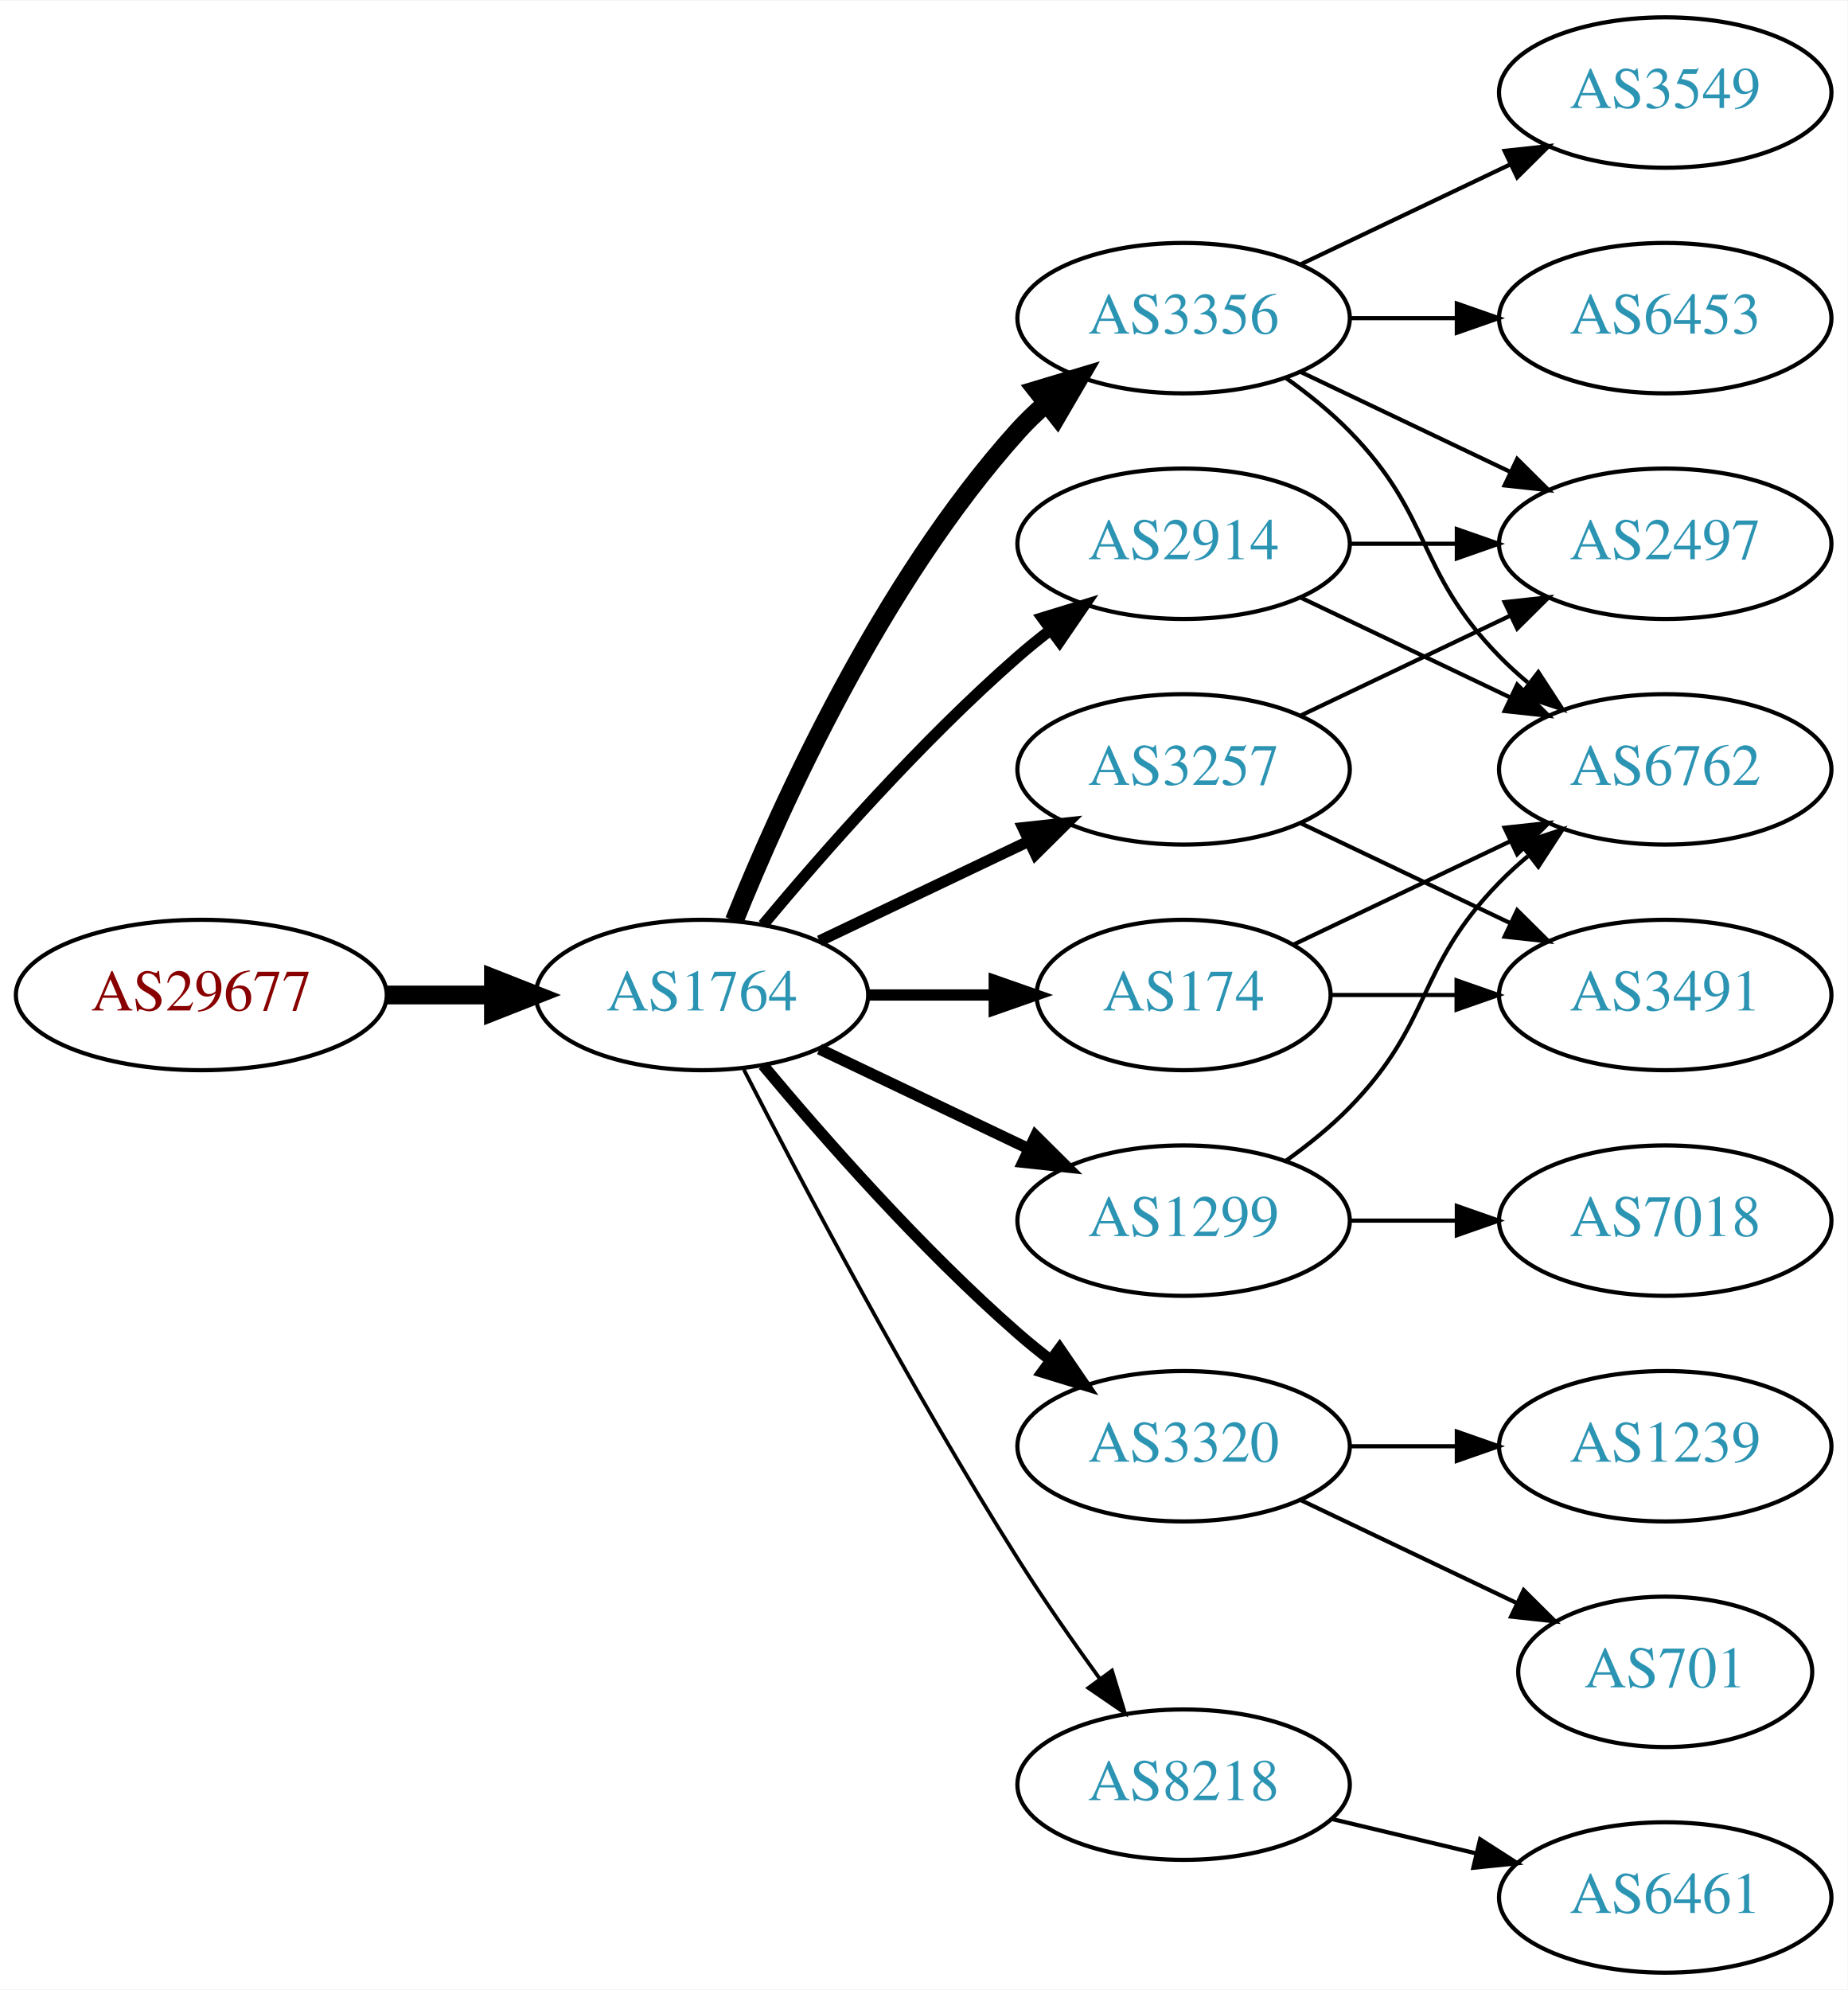
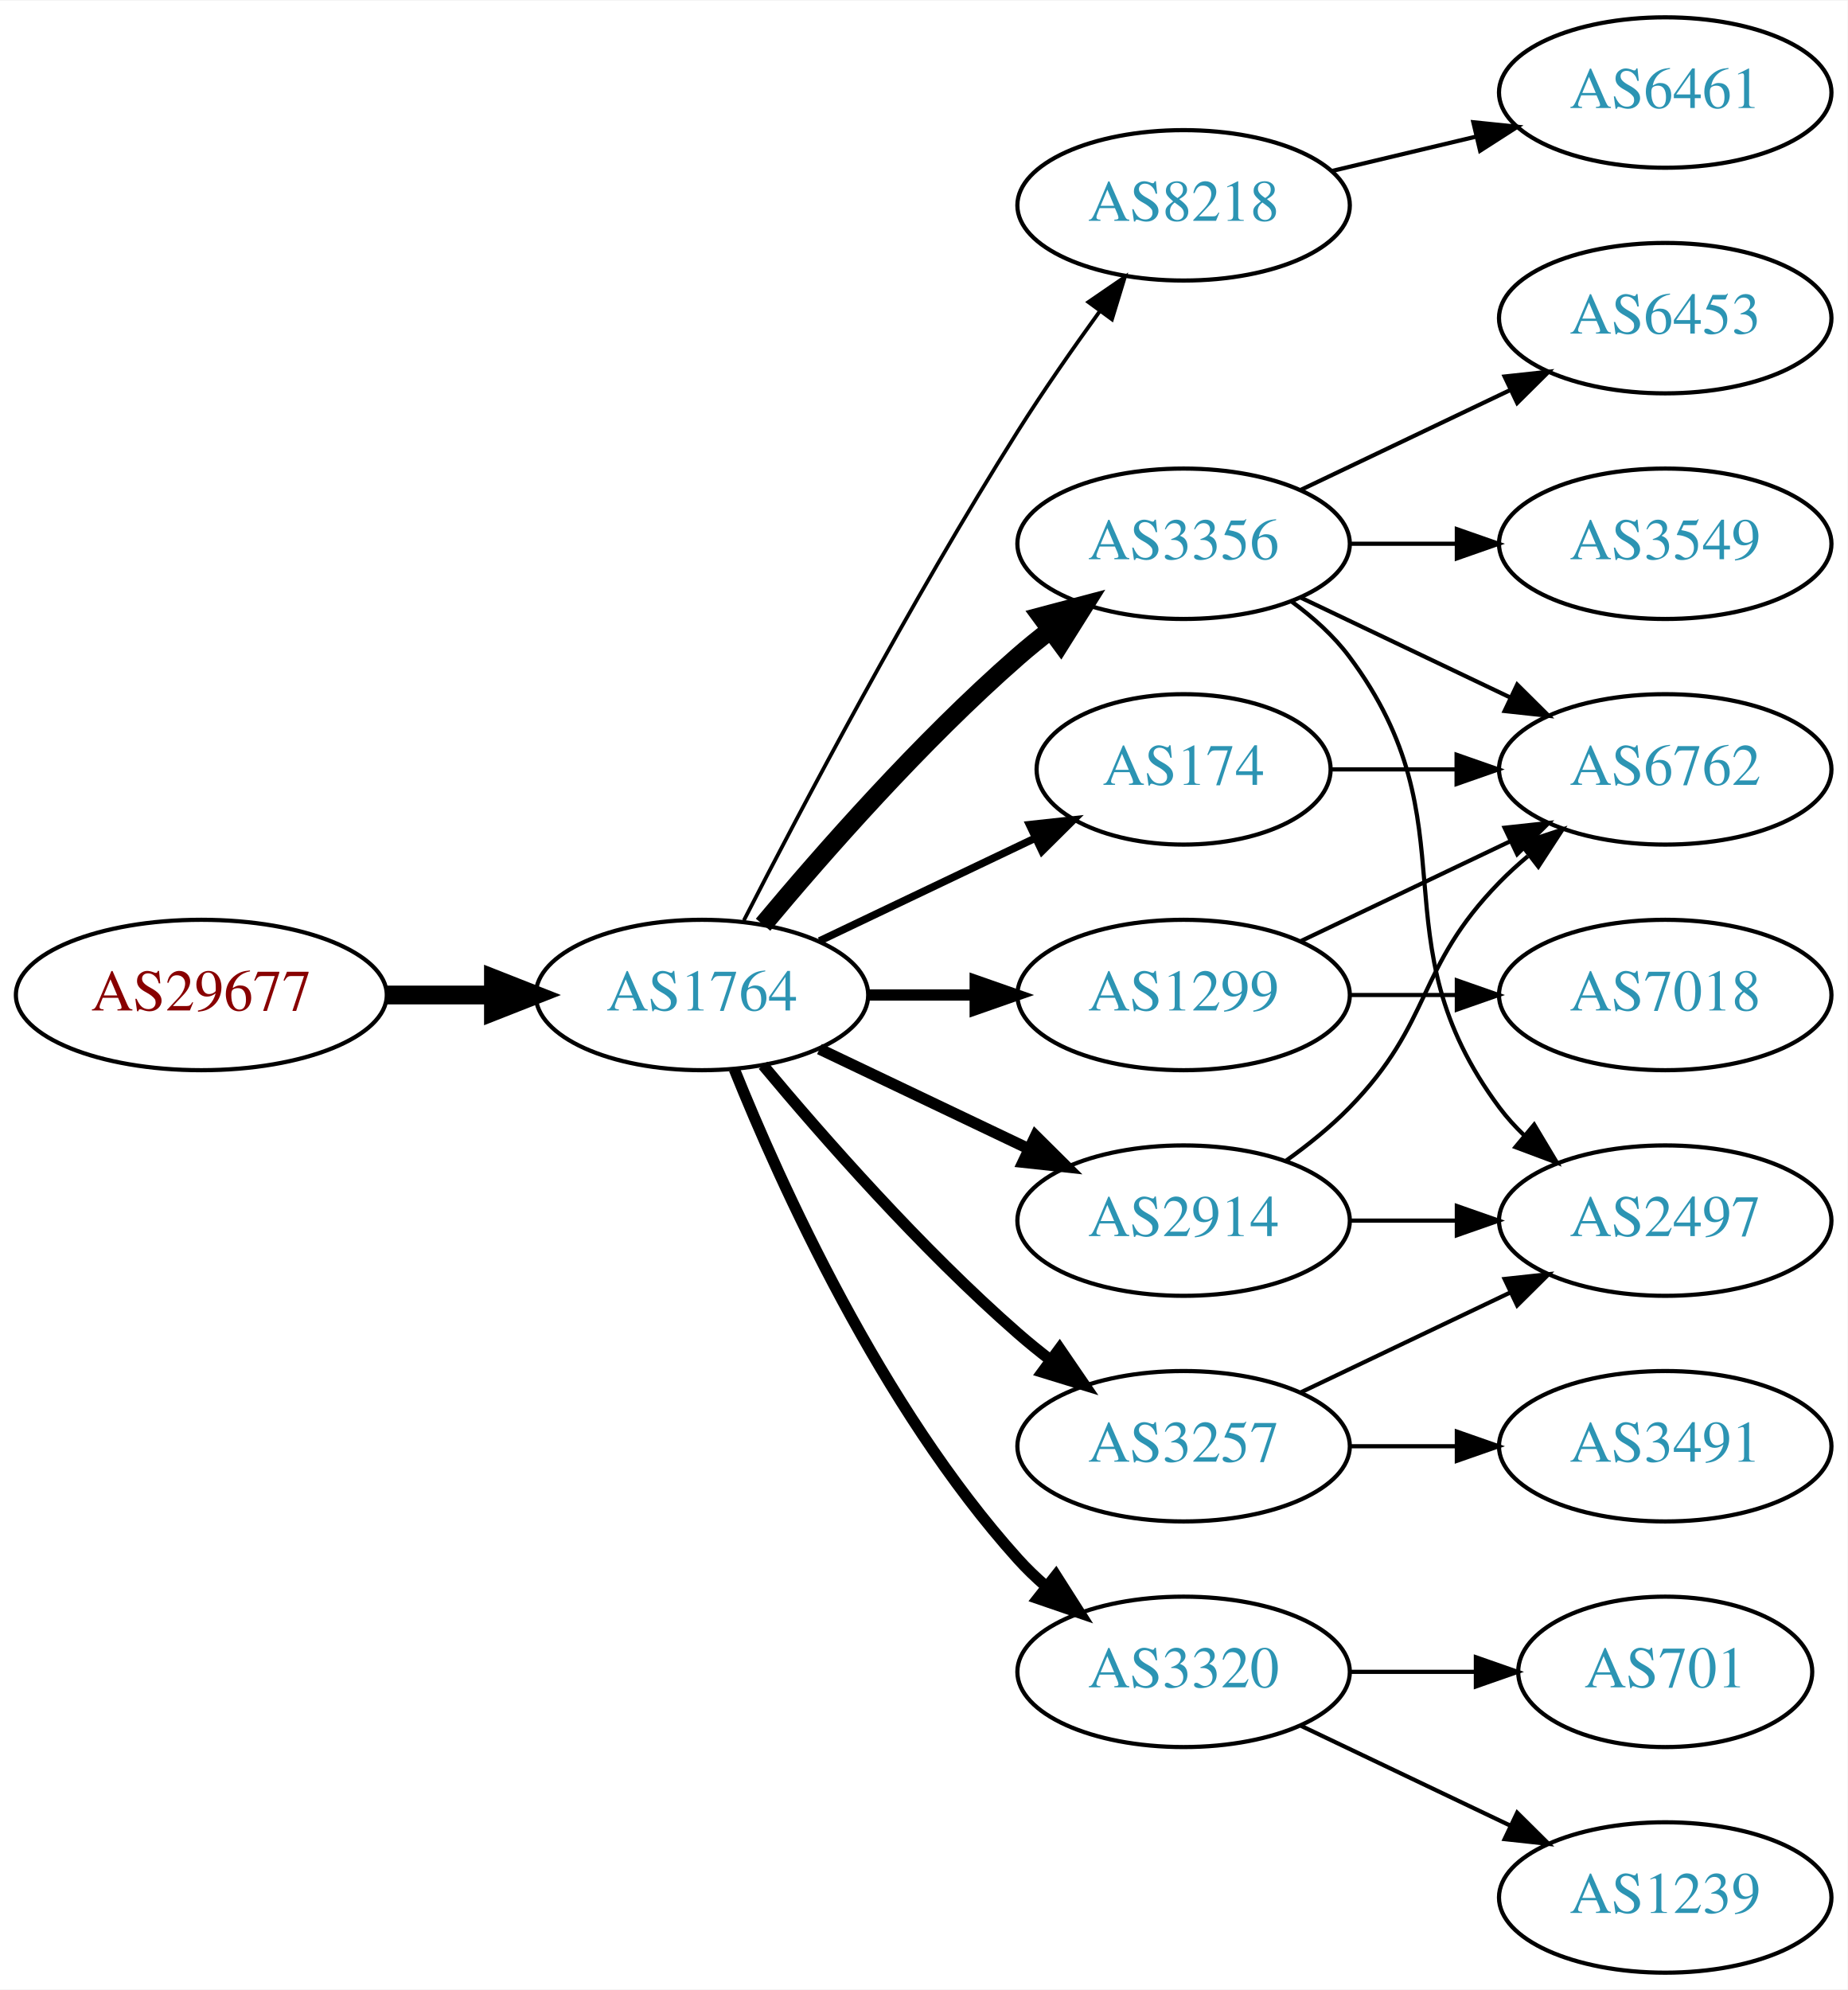
<svg xmlns="http://www.w3.org/2000/svg" xmlns:xlink="http://www.w3.org/1999/xlink" width="442pt" height="476pt" viewBox="0.00 0.00 442.27 476.00">
  <g id="graph0" class="graph" transform="scale(1 1) rotate(0) translate(4 472)">
    <polygon fill="white" stroke="none" points="-4,4 -4,-472 438.271,-472 438.271,4 -4,4" />
    <g id="node1" class="node">
      <g id="a_node1">
        <a xlink:href="/asn/29677" xlink:title="AS29677 ~ AXIANS ICT Austria GmbH [AT]">
          <ellipse fill="#ffffff" stroke="black" cx="44.196" cy="-234" rx="44.393" ry="18" />
          <text text-anchor="middle" x="44.196" y="-230.3" font-family="Times,serif" font-size="14.00" fill="#880000">AS29677</text>
        </a>
      </g>
    </g>
    <g id="node2" class="node">
      <g id="a_node2">
        <a xlink:href="/asn/1764" xlink:title="AS1764 ~ NEXTLAYER-AS [AT]">
          <ellipse fill="#ffffff" stroke="black" cx="164.039" cy="-234" rx="39.794" ry="18" />
          <text text-anchor="middle" x="164.039" y="-230.3" font-family="Times,serif" font-size="14.00" fill="#2c94b3">AS1764</text>
        </a>
      </g>
    </g>
    <g id="edge1" class="edge">
      <path fill="none" stroke="black" stroke-width="4.5" d="M88.407,-234C96.72,-234 105.482,-234 113.965,-234" />
      <polygon fill="black" stroke="black" stroke-width="4.5" points="114.123,-237.938 124.123,-234 114.123,-230.063 114.123,-237.938" />
    </g>
    <g id="node3" class="node">
      <g id="a_node3">
-         <a xlink:href="/asn/2914" xlink:title="AS2914 ~ NTT America, Inc. [US]">
-           <ellipse fill="#ffffff" stroke="black" cx="279.332" cy="-342" rx="39.794" ry="18" />
-           <text text-anchor="middle" x="279.332" y="-338.3" font-family="Times,serif" font-size="14.00" fill="#2c94b3">AS2914</text>
+         <a xlink:href="/asn/8218" xlink:title="AS8218 ~ legacy Neotelecoms [FR]">
+           <ellipse fill="#ffffff" stroke="black" cx="279.332" cy="-423" rx="39.794" ry="18" />
+           <text text-anchor="middle" x="279.332" y="-419.3" font-family="Times,serif" font-size="14.00" fill="#2c94b3">AS8218</text>
        </a>
      </g>
    </g>
    <g id="edge2" class="edge">
-       <path fill="none" stroke="black" stroke-width="2.7" d="M178.669,-250.817C192.951,-267.929 216.498,-294.745 239.685,-315 242.151,-317.154 244.789,-319.294 247.487,-321.372" />
-       <polygon fill="black" stroke="black" stroke-width="2.7" points="245.512,-324.264 255.641,-327.37 249.66,-318.625 245.512,-324.264" />
+       <path fill="none" stroke="black" stroke-width="0.9" d="M174.065,-251.852C187.501,-278.055 213.95,-328.237 239.685,-369 245.748,-378.604 252.868,-388.813 259.333,-397.739" />
+       <polygon fill="black" stroke="black" stroke-width="0.9" points="256.54,-399.848 265.276,-405.843 262.185,-395.709 256.54,-399.848" />
    </g>
    <g id="node4" class="node">
      <g id="a_node4">
+         <a xlink:href="/asn/3356" xlink:title="AS3356 ~ Level 3 Parent, LLC [US]">
+           <ellipse fill="#ffffff" stroke="black" cx="279.332" cy="-342" rx="39.794" ry="18" />
+           <text text-anchor="middle" x="279.332" y="-338.3" font-family="Times,serif" font-size="14.00" fill="#2c94b3">AS3356</text>
+         </a>
+       </g>
+     </g>
+     <g id="edge3" class="edge">
+       <path fill="none" stroke="black" stroke-width="4.5" d="M178.669,-250.817C192.951,-267.929 216.498,-294.745 239.685,-315 242.151,-317.154 244.789,-319.294 247.487,-321.372" />
+       <polygon fill="black" stroke="black" stroke-width="4.5" points="245.252,-324.616 255.641,-327.37 249.919,-318.273 245.252,-324.616" />
+     </g>
+     <g id="node5" class="node">
+       <g id="a_node5">
+         <a xlink:href="/asn/1299" xlink:title="AS1299 ~ Telia Carrier [EU]">
+           <ellipse fill="#ffffff" stroke="black" cx="279.332" cy="-234" rx="39.794" ry="18" />
+           <text text-anchor="middle" x="279.332" y="-230.3" font-family="Times,serif" font-size="14.00" fill="#2c94b3">AS1299</text>
+         </a>
+       </g>
+     </g>
+     <g id="edge4" class="edge">
+       <path fill="none" stroke="black" stroke-width="2.7" d="M203.711,-234C211.914,-234 220.678,-234 229.21,-234" />
+       <polygon fill="black" stroke="black" stroke-width="2.7" points="229.449,-237.5 239.449,-234 229.449,-230.5 229.449,-237.5" />
+     </g>
+     <g id="node6" class="node">
+       <g id="a_node6">
+         <a xlink:href="/asn/2914" xlink:title="AS2914 ~ NTT America, Inc. [US]">
+           <ellipse fill="#ffffff" stroke="black" cx="279.332" cy="-180" rx="39.794" ry="18" />
+           <text text-anchor="middle" x="279.332" y="-176.3" font-family="Times,serif" font-size="14.00" fill="#2c94b3">AS2914</text>
+         </a>
+       </g>
+     </g>
+     <g id="edge5" class="edge">
+       <path fill="none" stroke="black" stroke-width="2.7" d="M192.175,-221.066C207.169,-213.919 225.99,-204.948 242.213,-197.215" />
+       <polygon fill="black" stroke="black" stroke-width="2.7" points="243.895,-200.291 251.417,-192.829 240.884,-193.972 243.895,-200.291" />
+     </g>
+     <g id="node7" class="node">
+       <g id="a_node7">
        <a xlink:href="/asn/3320" xlink:title="AS3320 ~ DTAG [DE]">
+           <ellipse fill="#ffffff" stroke="black" cx="279.332" cy="-72" rx="39.794" ry="18" />
+           <text text-anchor="middle" x="279.332" y="-68.3" font-family="Times,serif" font-size="14.00" fill="#2c94b3">AS3320</text>
+         </a>
+       </g>
+     </g>
+     <g id="edge6" class="edge">
+       <path fill="none" stroke="black" stroke-width="2.7" d="M171.786,-216.213C182.837,-188.757 206.891,-135.422 239.685,-99 241.688,-96.776 243.906,-94.637 246.239,-92.603" />
+       <polygon fill="black" stroke="black" stroke-width="2.7" points="248.769,-95.065 254.458,-86.127 244.437,-89.567 248.769,-95.065" />
+     </g>
+     <g id="node8" class="node">
+       <g id="a_node8">
+         <a xlink:href="/asn/3257" xlink:title="AS3257 ~ GTT [DE]">
          <ellipse fill="#ffffff" stroke="black" cx="279.332" cy="-126" rx="39.794" ry="18" />
-           <text text-anchor="middle" x="279.332" y="-122.3" font-family="Times,serif" font-size="14.00" fill="#2c94b3">AS3320</text>
-         </a>
-       </g>
-     </g>
-     <g id="edge3" class="edge">
+           <text text-anchor="middle" x="279.332" y="-122.3" font-family="Times,serif" font-size="14.00" fill="#2c94b3">AS3257</text>
+         </a>
+       </g>
+     </g>
+     <g id="edge7" class="edge">
      <path fill="none" stroke="black" stroke-width="2.7" d="M178.669,-217.183C192.951,-200.071 216.498,-173.255 239.685,-153 242.151,-150.846 244.789,-148.706 247.487,-146.628" />
      <polygon fill="black" stroke="black" stroke-width="2.7" points="249.66,-149.375 255.641,-140.63 245.512,-143.736 249.66,-149.375" />
-     </g>
-     <g id="node5" class="node">
-       <g id="a_node5">
-         <a xlink:href="/asn/3356" xlink:title="AS3356 ~ Level 3 Parent, LLC [US]">
-           <ellipse fill="#ffffff" stroke="black" cx="279.332" cy="-396" rx="39.794" ry="18" />
-           <text text-anchor="middle" x="279.332" y="-392.3" font-family="Times,serif" font-size="14.00" fill="#2c94b3">AS3356</text>
-         </a>
-       </g>
-     </g>
-     <g id="edge4" class="edge">
-       <path fill="none" stroke="black" stroke-width="4.5" d="M171.786,-251.787C182.837,-279.243 206.891,-332.578 239.685,-369 241.688,-371.224 243.906,-373.363 246.239,-375.397" />
-       <polygon fill="black" stroke="black" stroke-width="4.5" points="244.166,-378.777 254.458,-381.873 249.04,-372.591 244.166,-378.777" />
-     </g>
-     <g id="node6" class="node">
-       <g id="a_node6">
-         <a xlink:href="/asn/3257" xlink:title="AS3257 ~ GTT [DE]">
-           <ellipse fill="#ffffff" stroke="black" cx="279.332" cy="-288" rx="39.794" ry="18" />
-           <text text-anchor="middle" x="279.332" y="-284.3" font-family="Times,serif" font-size="14.00" fill="#2c94b3">AS3257</text>
-         </a>
-       </g>
-     </g>
-     <g id="edge5" class="edge">
-       <path fill="none" stroke="black" stroke-width="2.7" d="M192.175,-246.934C207.169,-254.081 225.99,-263.052 242.213,-270.785" />
-       <polygon fill="black" stroke="black" stroke-width="2.7" points="240.884,-274.028 251.417,-275.171 243.895,-267.709 240.884,-274.028" />
-     </g>
-     <g id="node7" class="node">
-       <g id="a_node7">
-         <a xlink:href="/asn/1299" xlink:title="AS1299 ~ Telia Carrier [EU]">
-           <ellipse fill="#ffffff" stroke="black" cx="279.332" cy="-180" rx="39.794" ry="18" />
-           <text text-anchor="middle" x="279.332" y="-176.3" font-family="Times,serif" font-size="14.00" fill="#2c94b3">AS1299</text>
-         </a>
-       </g>
-     </g>
-     <g id="edge6" class="edge">
-       <path fill="none" stroke="black" stroke-width="2.7" d="M192.175,-221.066C207.169,-213.919 225.99,-204.948 242.213,-197.215" />
-       <polygon fill="black" stroke="black" stroke-width="2.7" points="243.895,-200.291 251.417,-192.829 240.884,-193.972 243.895,-200.291" />
-     </g>
-     <g id="node8" class="node">
-       <g id="a_node8">
-         <a xlink:href="/asn/8218" xlink:title="AS8218 ~ legacy Neotelecoms [FR]">
-           <ellipse fill="#ffffff" stroke="black" cx="279.332" cy="-45" rx="39.794" ry="18" />
-           <text text-anchor="middle" x="279.332" y="-41.3" font-family="Times,serif" font-size="14.00" fill="#2c94b3">AS8218</text>
-         </a>
-       </g>
-     </g>
-     <g id="edge7" class="edge">
-       <path fill="none" stroke="black" stroke-width="0.9" d="M174.065,-216.148C187.501,-189.945 213.95,-139.763 239.685,-99 245.748,-89.396 252.868,-79.187 259.333,-70.261" />
-       <polygon fill="black" stroke="black" stroke-width="0.9" points="262.185,-72.291 265.276,-62.157 256.54,-68.152 262.185,-72.291" />
    </g>
    <g id="node9" class="node">
      <g id="a_node9">
        <a xlink:href="/asn/174" xlink:title="AS174 ~ Cogent Communications [US]">
-           <ellipse fill="#ffffff" stroke="black" cx="279.332" cy="-234" rx="35.194" ry="18" />
-           <text text-anchor="middle" x="279.332" y="-230.3" font-family="Times,serif" font-size="14.00" fill="#2c94b3">AS174</text>
+           <ellipse fill="#ffffff" stroke="black" cx="279.332" cy="-288" rx="35.194" ry="18" />
+           <text text-anchor="middle" x="279.332" y="-284.3" font-family="Times,serif" font-size="14.00" fill="#2c94b3">AS174</text>
        </a>
      </g>
    </g>
    <g id="edge8" class="edge">
-       <path fill="none" stroke="black" stroke-width="2.7" d="M203.711,-234C213.416,-234 223.907,-234 233.87,-234" />
-       <polygon fill="black" stroke="black" stroke-width="2.7" points="234.006,-237.5 244.006,-234 234.006,-230.5 234.006,-237.5" />
+       <path fill="none" stroke="black" stroke-width="1.8" d="M192.175,-246.934C207.607,-254.29 227.092,-263.577 243.628,-271.459" />
+       <polygon fill="black" stroke="black" stroke-width="1.8" points="242.436,-274.768 252.969,-275.911 245.448,-268.449 242.436,-274.768" />
+     </g>
+     <g id="node10" class="node">
+       <g id="a_node10">
+         <a xlink:href="/asn/6461" xlink:title="AS6461 ~ Zayo Bandwidth [US]">
+           <ellipse fill="#ffffff" stroke="black" cx="394.625" cy="-450" rx="39.794" ry="18" />
+           <text text-anchor="middle" x="394.625" y="-446.3" font-family="Times,serif" font-size="14.00" fill="#2c94b3">AS6461</text>
+         </a>
+       </g>
+     </g>
+     <g id="edge9" class="edge">
+       <path fill="none" stroke="black" d="M314.939,-431.248C325.81,-433.838 337.964,-436.735 349.407,-439.462" />
+       <polygon fill="black" stroke="black" points="348.69,-442.889 359.229,-441.803 350.313,-436.08 348.69,-442.889" />
+     </g>
+     <g id="node11" class="node">
+       <g id="a_node11">
+         <a xlink:href="/asn/3549" xlink:title="AS3549 ~ Level 3 Parent, LLC [US]">
+           <ellipse fill="#ffffff" stroke="black" cx="394.625" cy="-342" rx="39.794" ry="18" />
+           <text text-anchor="middle" x="394.625" y="-338.3" font-family="Times,serif" font-size="14.00" fill="#2c94b3">AS3549</text>
+         </a>
+       </g>
+     </g>
+     <g id="edge10" class="edge">
+       <path fill="none" stroke="black" d="M319.004,-342C327.207,-342 335.971,-342 344.503,-342" />
+       <polygon fill="black" stroke="black" points="344.742,-345.5 354.742,-342 344.742,-338.5 344.742,-345.5" />
    </g>
    <g id="node12" class="node">
      <g id="a_node12">
        <a xlink:href="/asn/6762" xlink:title="AS6762 ~ TELECOM ITALIA SPARKLE S.p.A. [IT]">
          <ellipse fill="#ffffff" stroke="black" cx="394.625" cy="-288" rx="39.794" ry="18" />
          <text text-anchor="middle" x="394.625" y="-284.3" font-family="Times,serif" font-size="14.00" fill="#2c94b3">AS6762</text>
        </a>
      </g>
    </g>
-     <g id="edge18" class="edge">
+     <g id="edge11" class="edge">
      <path fill="none" stroke="black" d="M307.468,-329.066C322.462,-321.919 341.283,-312.948 357.506,-305.215" />
      <polygon fill="black" stroke="black" points="359.188,-308.291 366.71,-300.829 356.177,-301.972 359.188,-308.291" />
    </g>
+     <g id="node13" class="node">
+       <g id="a_node13">
+         <a xlink:href="/asn/2497" xlink:title="AS2497 ~ Internet Initiative Japan Inc. [JP]">
+           <ellipse fill="#ffffff" stroke="black" cx="394.625" cy="-180" rx="39.794" ry="18" />
+           <text text-anchor="middle" x="394.625" y="-176.3" font-family="Times,serif" font-size="14.00" fill="#2c94b3">AS2497</text>
+         </a>
+       </g>
+     </g>
+     <g id="edge12" class="edge">
+       <path fill="none" stroke="black" d="M305.262,-328.118C310.338,-324.389 315.256,-319.984 318.978,-315 349.249,-274.458 324.707,-247.542 354.978,-207 356.723,-204.664 358.73,-202.455 360.893,-200.383" />
+       <polygon fill="black" stroke="black" points="363.253,-202.973 368.694,-193.882 358.771,-197.595 363.253,-202.973" />
+     </g>
    <g id="node14" class="node">
      <g id="a_node14">
-         <a xlink:href="/asn/2497" xlink:title="AS2497 ~ Internet Initiative Japan Inc. [JP]">
-           <ellipse fill="#ffffff" stroke="black" cx="394.625" cy="-342" rx="39.794" ry="18" />
-           <text text-anchor="middle" x="394.625" y="-338.3" font-family="Times,serif" font-size="14.00" fill="#2c94b3">AS2497</text>
-         </a>
-       </g>
+         <a xlink:href="/asn/6453" xlink:title="AS6453 ~ TATA COMMUNICATIONS (AMERICA) INC [US]">
+           <ellipse fill="#ffffff" stroke="black" cx="394.625" cy="-396" rx="39.794" ry="18" />
+           <text text-anchor="middle" x="394.625" y="-392.3" font-family="Times,serif" font-size="14.00" fill="#2c94b3">AS6453</text>
+         </a>
+       </g>
+     </g>
+     <g id="edge13" class="edge">
+       <path fill="none" stroke="black" d="M307.468,-354.934C322.462,-362.081 341.283,-371.052 357.506,-378.785" />
+       <polygon fill="black" stroke="black" points="356.177,-382.028 366.71,-383.171 359.188,-375.709 356.177,-382.028" />
+     </g>
+     <g id="edge15" class="edge">
+       <path fill="none" stroke="black" d="M307.468,-246.934C322.462,-254.081 341.283,-263.052 357.506,-270.785" />
+       <polygon fill="black" stroke="black" points="356.177,-274.028 366.71,-275.171 359.188,-267.709 356.177,-274.028" />
+     </g>
+     <g id="node15" class="node">
+       <g id="a_node15">
+         <a xlink:href="/asn/7018" xlink:title="AS7018 ~ AT&amp;T Services, Inc. [US]">
+           <ellipse fill="#ffffff" stroke="black" cx="394.625" cy="-234" rx="39.794" ry="18" />
+           <text text-anchor="middle" x="394.625" y="-230.3" font-family="Times,serif" font-size="14.00" fill="#2c94b3">AS7018</text>
+         </a>
+       </g>
+     </g>
+     <g id="edge14" class="edge">
+       <path fill="none" stroke="black" d="M319.004,-234C327.207,-234 335.971,-234 344.503,-234" />
+       <polygon fill="black" stroke="black" points="344.742,-237.5 354.742,-234 344.742,-230.5 344.742,-237.5" />
+     </g>
+     <g id="edge16" class="edge">
+       <path fill="none" stroke="black" d="M303.926,-194.389C309.182,-198.148 314.513,-202.437 318.978,-207 339.151,-227.617 334.806,-240.383 354.978,-261 357.071,-263.139 359.354,-265.218 361.731,-267.21" />
+       <polygon fill="black" stroke="black" points="359.974,-270.275 370.031,-273.611 364.249,-264.732 359.974,-270.275" />
    </g>
    <g id="edge17" class="edge">
-       <path fill="none" stroke="black" d="M319.004,-342C327.207,-342 335.971,-342 344.503,-342" />
-       <polygon fill="black" stroke="black" points="344.742,-345.5 354.742,-342 344.742,-338.5 344.742,-345.5" />
-     </g>
-     <g id="node10" class="node">
-       <g id="a_node10">
+       <path fill="none" stroke="black" d="M319.004,-180C327.207,-180 335.971,-180 344.503,-180" />
+       <polygon fill="black" stroke="black" points="344.742,-183.5 354.742,-180 344.742,-176.5 344.742,-183.5" />
+     </g>
+     <g id="node16" class="node">
+       <g id="a_node16">
+         <a xlink:href="/asn/1239" xlink:title="AS1239 ~ Sprint [US]">
+           <ellipse fill="#ffffff" stroke="black" cx="394.625" cy="-18" rx="39.794" ry="18" />
+           <text text-anchor="middle" x="394.625" y="-14.3" font-family="Times,serif" font-size="14.00" fill="#2c94b3">AS1239</text>
+         </a>
+       </g>
+     </g>
+     <g id="edge18" class="edge">
+       <path fill="none" stroke="black" d="M307.468,-59.066C322.462,-51.919 341.283,-42.948 357.506,-35.215" />
+       <polygon fill="black" stroke="black" points="359.188,-38.291 366.71,-30.829 356.177,-31.972 359.188,-38.291" />
+     </g>
+     <g id="node17" class="node">
+       <g id="a_node17">
        <a xlink:href="/asn/701" xlink:title="AS701 ~ UUNET [US]">
          <ellipse fill="#ffffff" stroke="black" cx="394.625" cy="-72" rx="35.194" ry="18" />
          <text text-anchor="middle" x="394.625" y="-68.3" font-family="Times,serif" font-size="14.00" fill="#2c94b3">AS701</text>
        </a>
      </g>
    </g>
-     <g id="edge9" class="edge">
-       <path fill="none" stroke="black" d="M307.468,-113.066C322.9,-105.71 342.385,-96.423 358.92,-88.541" />
-       <polygon fill="black" stroke="black" points="360.741,-91.551 368.262,-84.089 357.729,-85.232 360.741,-91.551" />
-     </g>
-     <g id="node11" class="node">
-       <g id="a_node11">
-         <a xlink:href="/asn/1239" xlink:title="AS1239 ~ Sprint [US]">
+     <g id="edge19" class="edge">
+       <path fill="none" stroke="black" d="M319.004,-72C328.709,-72 339.2,-72 349.163,-72" />
+       <polygon fill="black" stroke="black" points="349.299,-75.5 359.299,-72 349.299,-68.5 349.299,-75.5" />
+     </g>
+     <g id="edge20" class="edge">
+       <path fill="none" stroke="black" d="M307.468,-138.934C322.462,-146.081 341.283,-155.052 357.506,-162.785" />
+       <polygon fill="black" stroke="black" points="356.177,-166.028 366.71,-167.171 359.188,-159.709 356.177,-166.028" />
+     </g>
+     <g id="node18" class="node">
+       <g id="a_node18">
+         <a xlink:href="/asn/3491" xlink:title="AS3491 ~ PCCW Global, Inc. [US]">
          <ellipse fill="#ffffff" stroke="black" cx="394.625" cy="-126" rx="39.794" ry="18" />
-           <text text-anchor="middle" x="394.625" y="-122.3" font-family="Times,serif" font-size="14.00" fill="#2c94b3">AS1239</text>
-         </a>
-       </g>
-     </g>
-     <g id="edge10" class="edge">
+           <text text-anchor="middle" x="394.625" y="-122.3" font-family="Times,serif" font-size="14.00" fill="#2c94b3">AS3491</text>
+         </a>
+       </g>
+     </g>
+     <g id="edge21" class="edge">
      <path fill="none" stroke="black" d="M319.004,-126C327.207,-126 335.971,-126 344.503,-126" />
      <polygon fill="black" stroke="black" points="344.742,-129.5 354.742,-126 344.742,-122.5 344.742,-129.5" />
    </g>
-     <g id="edge11" class="edge">
-       <path fill="none" stroke="black" d="M303.926,-381.611C309.182,-377.852 314.513,-373.563 318.978,-369 339.151,-348.383 334.806,-335.617 354.978,-315 357.071,-312.861 359.354,-310.782 361.731,-308.79" />
-       <polygon fill="black" stroke="black" points="364.249,-311.268 370.031,-302.389 359.974,-305.725 364.249,-311.268" />
-     </g>
-     <g id="node13" class="node">
-       <g id="a_node13">
-         <a xlink:href="/asn/3549" xlink:title="AS3549 ~ Level 3 Parent, LLC [US]">
-           <ellipse fill="#ffffff" stroke="black" cx="394.625" cy="-450" rx="39.794" ry="18" />
-           <text text-anchor="middle" x="394.625" y="-446.3" font-family="Times,serif" font-size="14.00" fill="#2c94b3">AS3549</text>
-         </a>
-       </g>
-     </g>
-     <g id="edge12" class="edge">
-       <path fill="none" stroke="black" d="M307.468,-408.934C322.462,-416.081 341.283,-425.052 357.506,-432.785" />
-       <polygon fill="black" stroke="black" points="356.177,-436.028 366.71,-437.171 359.188,-429.709 356.177,-436.028" />
-     </g>
-     <g id="edge13" class="edge">
-       <path fill="none" stroke="black" d="M307.468,-383.066C322.462,-375.919 341.283,-366.948 357.506,-359.215" />
-       <polygon fill="black" stroke="black" points="359.188,-362.291 366.71,-354.829 356.177,-355.972 359.188,-362.291" />
-     </g>
-     <g id="node15" class="node">
-       <g id="a_node15">
-         <a xlink:href="/asn/6453" xlink:title="AS6453 ~ TATA COMMUNICATIONS (AMERICA) INC [US]">
-           <ellipse fill="#ffffff" stroke="black" cx="394.625" cy="-396" rx="39.794" ry="18" />
-           <text text-anchor="middle" x="394.625" y="-392.3" font-family="Times,serif" font-size="14.00" fill="#2c94b3">AS6453</text>
-         </a>
-       </g>
-     </g>
-     <g id="edge14" class="edge">
-       <path fill="none" stroke="black" d="M319.004,-396C327.207,-396 335.971,-396 344.503,-396" />
-       <polygon fill="black" stroke="black" points="344.742,-399.5 354.742,-396 344.742,-392.5 344.742,-399.5" />
-     </g>
-     <g id="edge16" class="edge">
-       <path fill="none" stroke="black" d="M307.468,-300.934C322.462,-308.081 341.283,-317.052 357.506,-324.785" />
-       <polygon fill="black" stroke="black" points="356.177,-328.028 366.71,-329.171 359.188,-321.709 356.177,-328.028" />
-     </g>
-     <g id="node16" class="node">
-       <g id="a_node16">
-         <a xlink:href="/asn/3491" xlink:title="AS3491 ~ PCCW Global, Inc. [US]">
-           <ellipse fill="#ffffff" stroke="black" cx="394.625" cy="-234" rx="39.794" ry="18" />
-           <text text-anchor="middle" x="394.625" y="-230.3" font-family="Times,serif" font-size="14.00" fill="#2c94b3">AS3491</text>
-         </a>
-       </g>
-     </g>
-     <g id="edge15" class="edge">
-       <path fill="none" stroke="black" d="M307.468,-275.066C322.462,-267.919 341.283,-258.948 357.506,-251.215" />
-       <polygon fill="black" stroke="black" points="359.188,-254.291 366.71,-246.829 356.177,-247.972 359.188,-254.291" />
-     </g>
    <g id="edge22" class="edge">
-       <path fill="none" stroke="black" d="M303.926,-194.389C309.182,-198.148 314.513,-202.437 318.978,-207 339.151,-227.617 334.806,-240.383 354.978,-261 357.071,-263.139 359.354,-265.218 361.731,-267.21" />
-       <polygon fill="black" stroke="black" points="359.974,-270.275 370.031,-273.611 364.249,-264.732 359.974,-270.275" />
-     </g>
-     <g id="node18" class="node">
-       <g id="a_node18">
-         <a xlink:href="/asn/7018" xlink:title="AS7018 ~ AT&amp;T Services, Inc. [US]">
-           <ellipse fill="#ffffff" stroke="black" cx="394.625" cy="-180" rx="39.794" ry="18" />
-           <text text-anchor="middle" x="394.625" y="-176.3" font-family="Times,serif" font-size="14.00" fill="#2c94b3">AS7018</text>
-         </a>
-       </g>
-     </g>
-     <g id="edge23" class="edge">
-       <path fill="none" stroke="black" d="M319.004,-180C327.207,-180 335.971,-180 344.503,-180" />
-       <polygon fill="black" stroke="black" points="344.742,-183.5 354.742,-180 344.742,-176.5 344.742,-183.5" />
-     </g>
-     <g id="node17" class="node">
-       <g id="a_node17">
-         <a xlink:href="/asn/6461" xlink:title="AS6461 ~ Zayo Bandwidth [US]">
-           <ellipse fill="#ffffff" stroke="black" cx="394.625" cy="-18" rx="39.794" ry="18" />
-           <text text-anchor="middle" x="394.625" y="-14.3" font-family="Times,serif" font-size="14.00" fill="#2c94b3">AS6461</text>
-         </a>
-       </g>
-     </g>
-     <g id="edge19" class="edge">
-       <path fill="none" stroke="black" d="M314.939,-36.752C325.81,-34.162 337.964,-31.265 349.407,-28.538" />
-       <polygon fill="black" stroke="black" points="350.313,-31.92 359.229,-26.197 348.69,-25.111 350.313,-31.92" />
-     </g>
-     <g id="edge21" class="edge">
-       <path fill="none" stroke="black" d="M305.757,-246.119C321.059,-253.413 340.783,-262.814 357.665,-270.86" />
-       <polygon fill="black" stroke="black" points="356.172,-274.026 366.705,-275.169 359.184,-267.707 356.172,-274.026" />
-     </g>
-     <g id="edge20" class="edge">
-       <path fill="none" stroke="black" d="M314.631,-234C324.008,-234 334.358,-234 344.393,-234" />
-       <polygon fill="black" stroke="black" points="344.681,-237.5 354.681,-234 344.681,-230.5 344.681,-237.5" />
+       <path fill="none" stroke="black" d="M314.631,-288C324.008,-288 334.358,-288 344.393,-288" />
+       <polygon fill="black" stroke="black" points="344.681,-291.5 354.681,-288 344.681,-284.5 344.681,-291.5" />
    </g>
  </g>
</svg>
